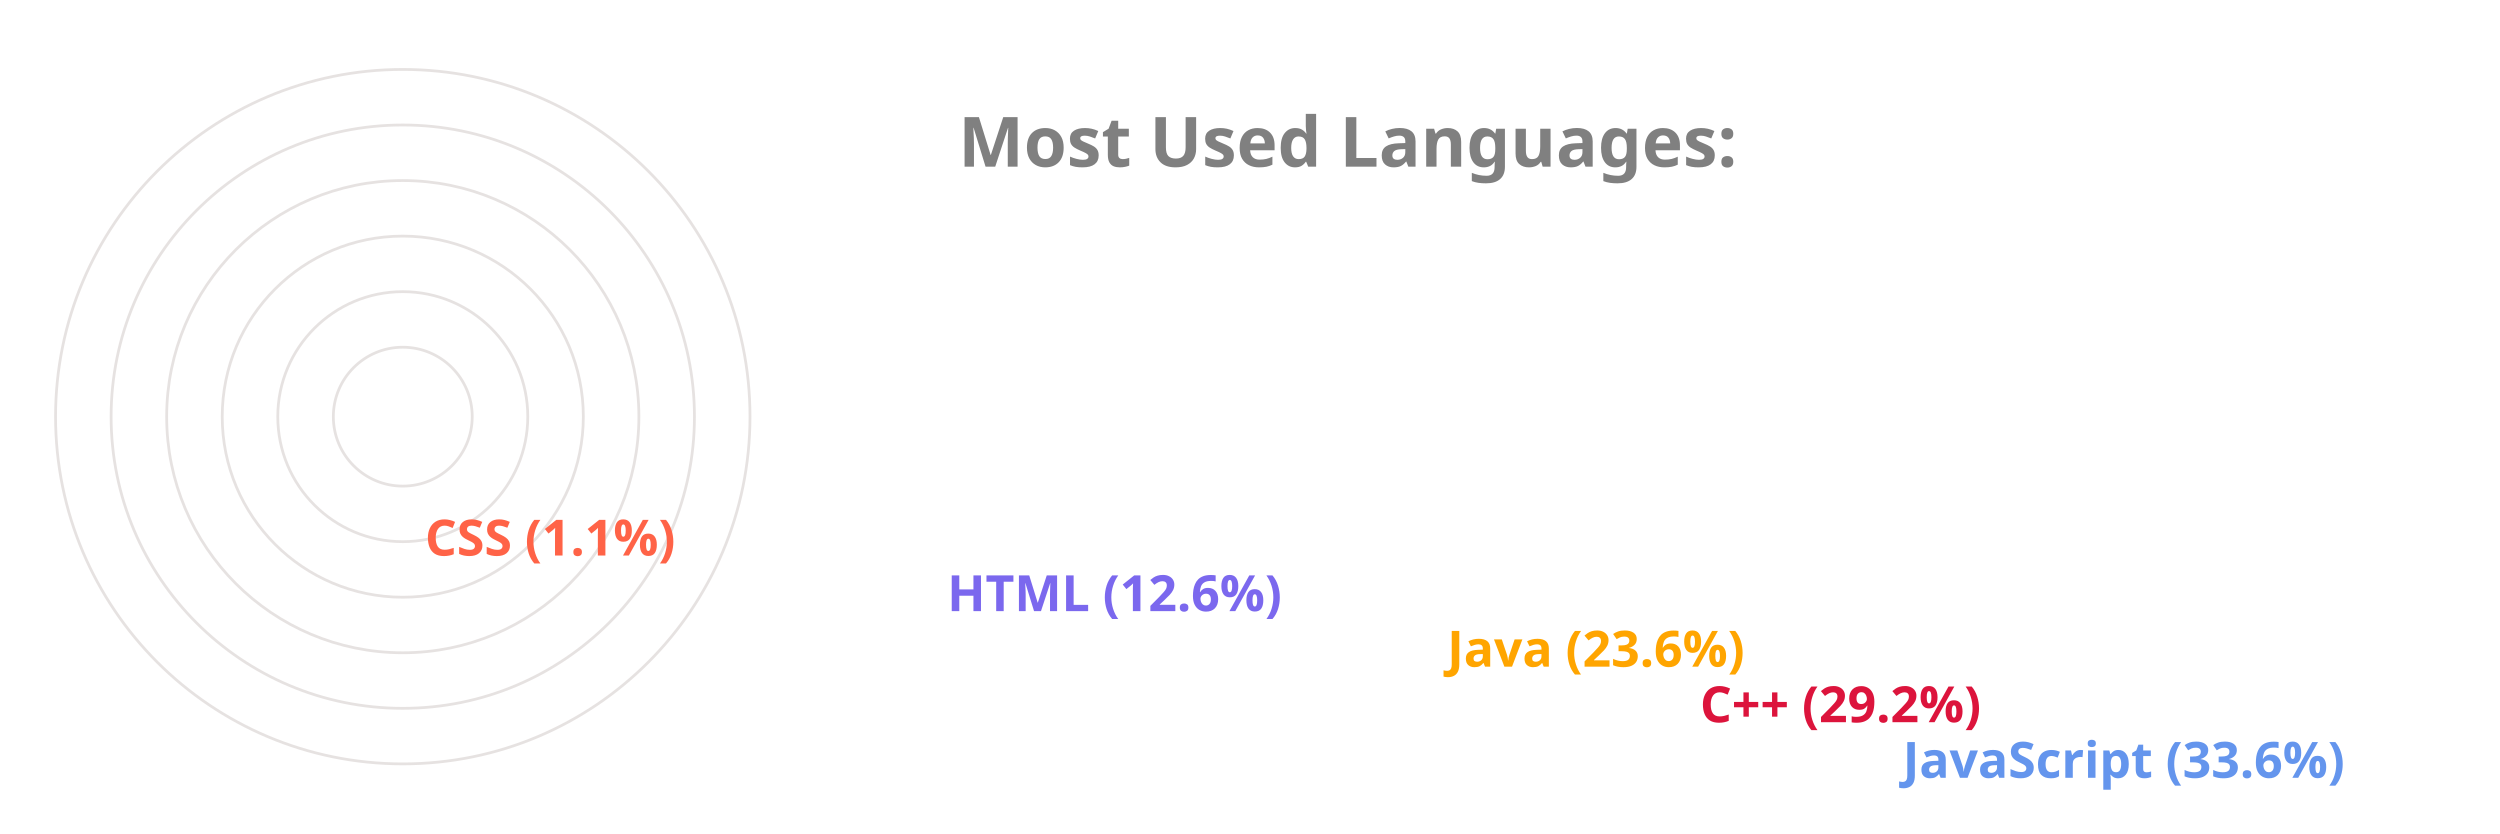
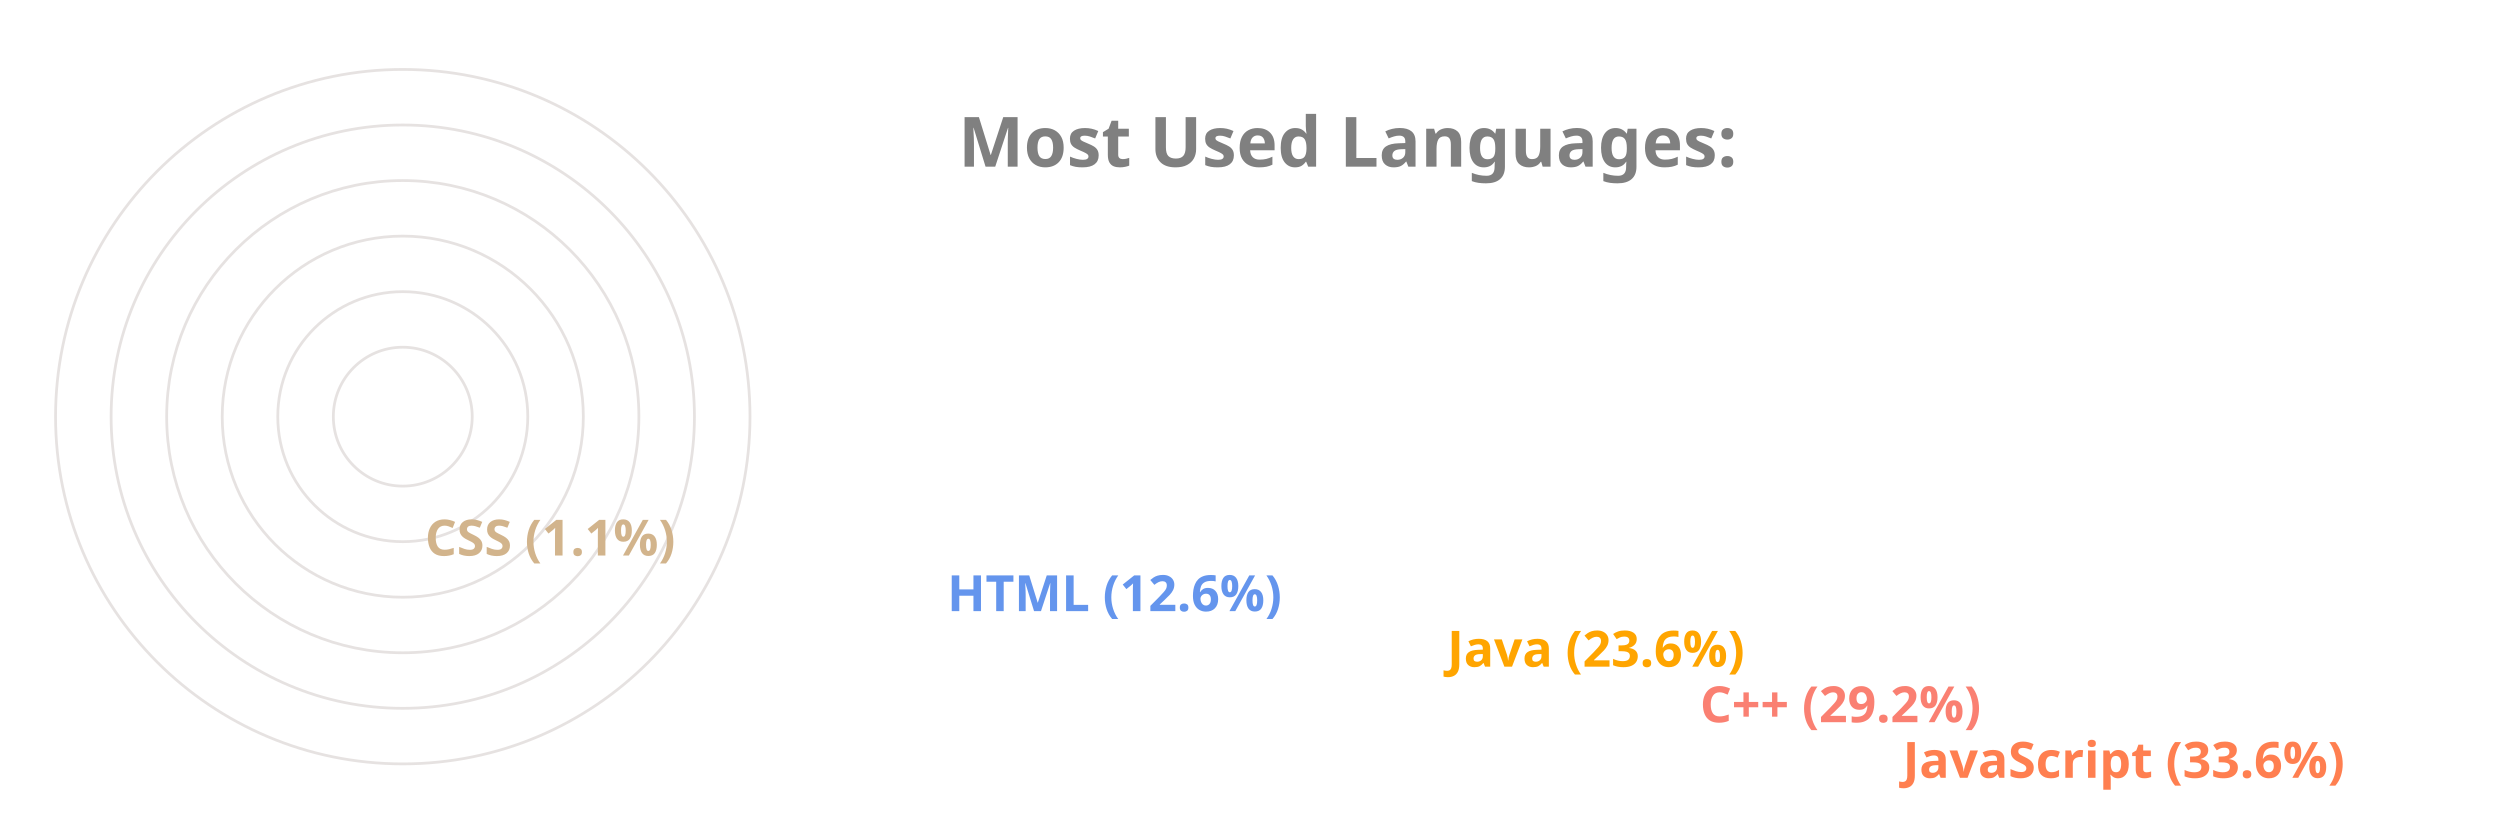
<svg xmlns="http://www.w3.org/2000/svg" viewBox="0 0 650 300" height="200px" width="600px">
  <style>
		.label {
			font: bold 25px sans-serif;
			color: #404040;
			-webkit-text-stroke: 1px white;
	  	}
		.name {
			font: bold 18px sans-serif;
			color: #404040;
	  	}

		.line {
			stroke-dasharray: 1000;
			stroke-dashoffset: 1000;
			animation: dash 3.5s ease-in-out forwards;	
			animation-iteration-count: infinite;
			animation-direction: alternate-reverse;
		}

		.path {
			stroke-dasharray: 1000;
			stroke-dashoffset: 1000;
			animation: dash 3.5s ease-in-out forwards;	
			animation-iteration-count: infinite;
			animation-direction: alternate-reverse;
		}
		  
		@keyframes dash {
			to {
				stroke-dashoffset: 0;
			}
		}

	</style>
  <g stroke="#E6E2E1" fill="none" stroke-width="1">
    <circle cx="20" cy="150" r="125" />
    <circle cx="20" cy="150" r="105" />
    <circle cx="20" cy="150" r="85" />
    <circle cx="20" cy="150" r="65" />
    <circle cx="20" cy="150" r="45" />
    <circle cx="20" cy="150" r="25" />
  </g>
  <g fill="none" stroke-width="20" class="line">
-     <line x2="550" y2="275" x1="20" y1="275" stroke="CornflowerBlue" />
-     <line x2="477" y2="255" x1="20" y1="255" stroke="Crimson" />
+     <line x2="550" y2="275" x1="20" y1="275" stroke="Coral" />
+     <line x2="477" y2="255" x1="20" y1="255" stroke="Salmon" />
    <line x2="386" y2="235" x1="20" y1="235" stroke="Orange" />
-     <line x2="206" y2="215" x1="20" y1="215" stroke="MediumSlateBlue" />
-     <line x2="18" y2="195" x1="20" y1="195" stroke="Tomato" />
+     <line x2="206" y2="215" x1="20" y1="215" stroke="CornflowerBlue" />
+     <line x2="18" y2="195" x1="20" y1="195" stroke="Tan" />
  </g>
  <g fill="none" stroke-width="20" stroke-linecap="round" class="path">
-     <path d="M 20 275 A 125 125 45 0 1 -83 80" stroke="CornflowerBlue" />
-     <path d="M 20 255 A 105 105 45 0 1 -71 99" stroke="Crimson" />
+     <path d="M 20 275 A 125 125 45 0 1 -83 80" stroke="Coral" />
+     <path d="M 20 255 A 105 105 45 0 1 -71 99" stroke="Salmon" />
    <path d="M 20 235 A 85 85 45 0 1 -57 115" stroke="Orange" />
-     <path d="M 20 215 A 65 65 45 0 1 -43 135" stroke="MediumSlateBlue" />
-     <path d="M 20 195 A 45 45 45 0 1 -24 149" stroke="Tomato" />
+     <path d="M 20 215 A 65 65 45 0 1 -43 135" stroke="CornflowerBlue" />
+     <path d="M 20 195 A 45 45 45 0 1 -24 149" stroke="Tan" />
  </g>
  <g class="name">
-     <text x="560" y="280" fill="CornflowerBlue">JavaScript (33.6%)</text>
-     <text x="487" y="260" fill="Crimson">C++ (29.2%)</text>
+     <text x="560" y="280" fill="Coral">JavaScript (33.6%)</text>
+     <text x="487" y="260" fill="Salmon">C++ (29.2%)</text>
    <text x="396" y="240" fill="Orange">Java (23.6%)</text>
-     <text x="216" y="220" fill="MediumSlateBlue">HTML (12.6%)</text>
-     <text x="28" y="200" fill="Tomato">CSS (1.1%)</text>
+     <text x="216" y="220" fill="CornflowerBlue">HTML (12.6%)</text>
+     <text x="28" y="200" fill="Tan">CSS (1.1%)</text>
  </g>
  <g class="label">
    <text x="220" y="60" fill="grey">Most Used Languages:</text>
  </g>
</svg>
